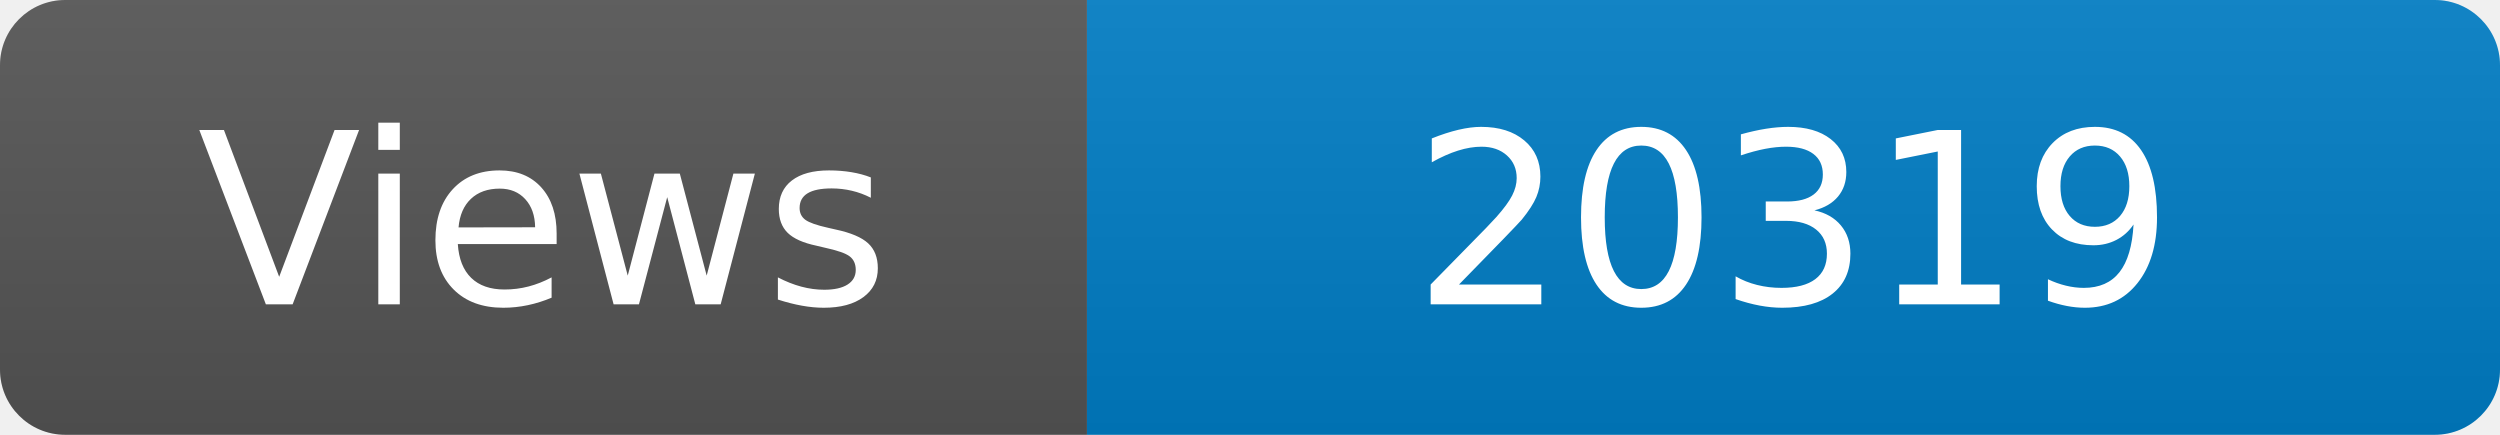
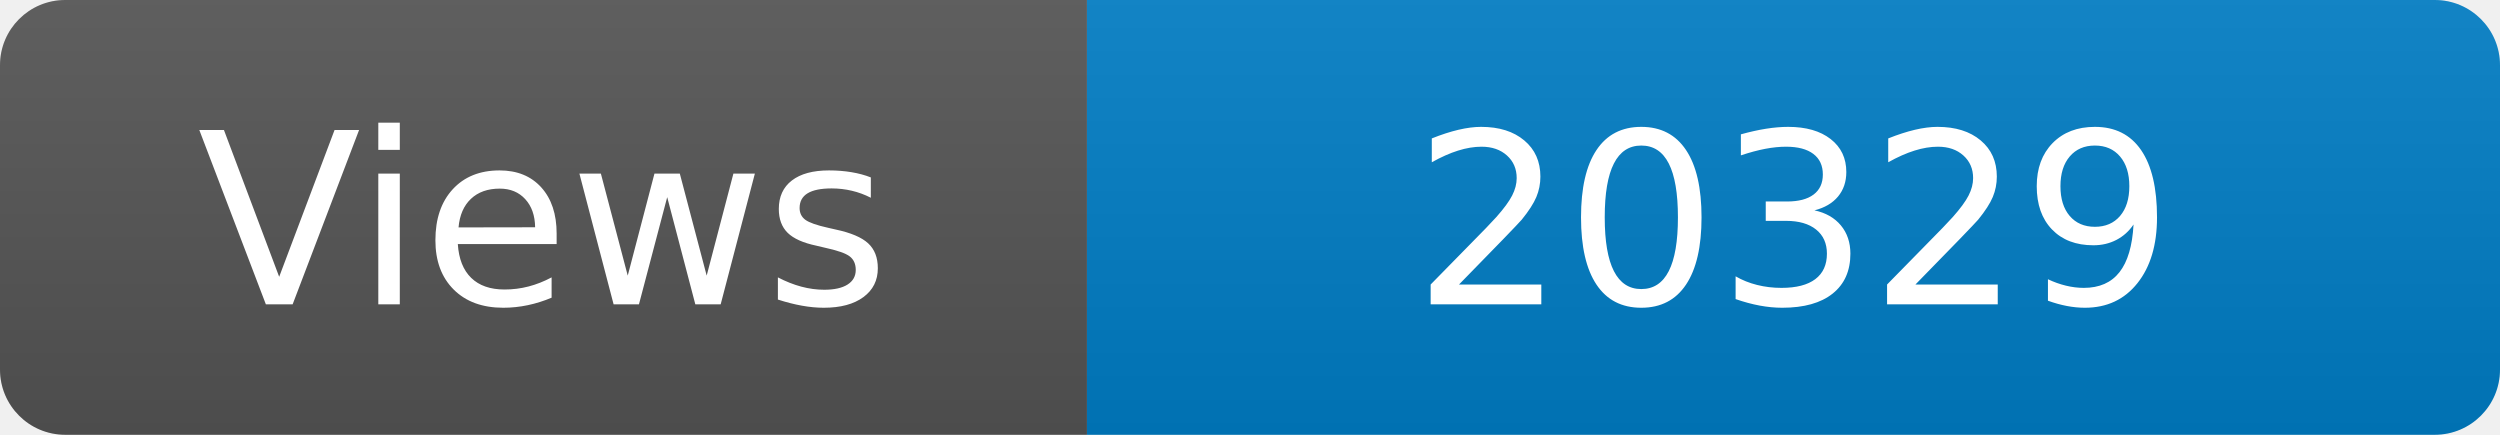
<svg xmlns="http://www.w3.org/2000/svg" width="115" height="20" role="img" aria-label="Maintained?: yes">
  <linearGradient id="s" x2="0" y2="100%">
    <stop offset="0" stop-color="#bbb" stop-opacity=".1" />
    <stop offset="1" stop-opacity=".1" />
  </linearGradient>
  <clipPath id="r">
    <rect width="115" height="20" rx="3" fill="#fff" />
  </clipPath>
  <g clip-path="url(#r)">
    <rect width="50" height="20" fill="#555" />
    <rect x="50" width="160" height="20" fill="#007ec6" />
    <rect width="115" height="20" fill="url(#s)" />
  </g>
  <g fill="#fff" text-anchor="middle" font-family="Verdana,Geneva,DejaVu Sans,sans-serif" font-size="110">
    <text x="250" y="140" transform="scale(.1)" fill="#fff">Views</text>
-     <text x="825" y="140" transform="scale(.1)" fill="#fff">20319</text>
+     <text x="825" y="140" transform="scale(.1)" fill="#fff">20329</text>
  </g>
</svg>
